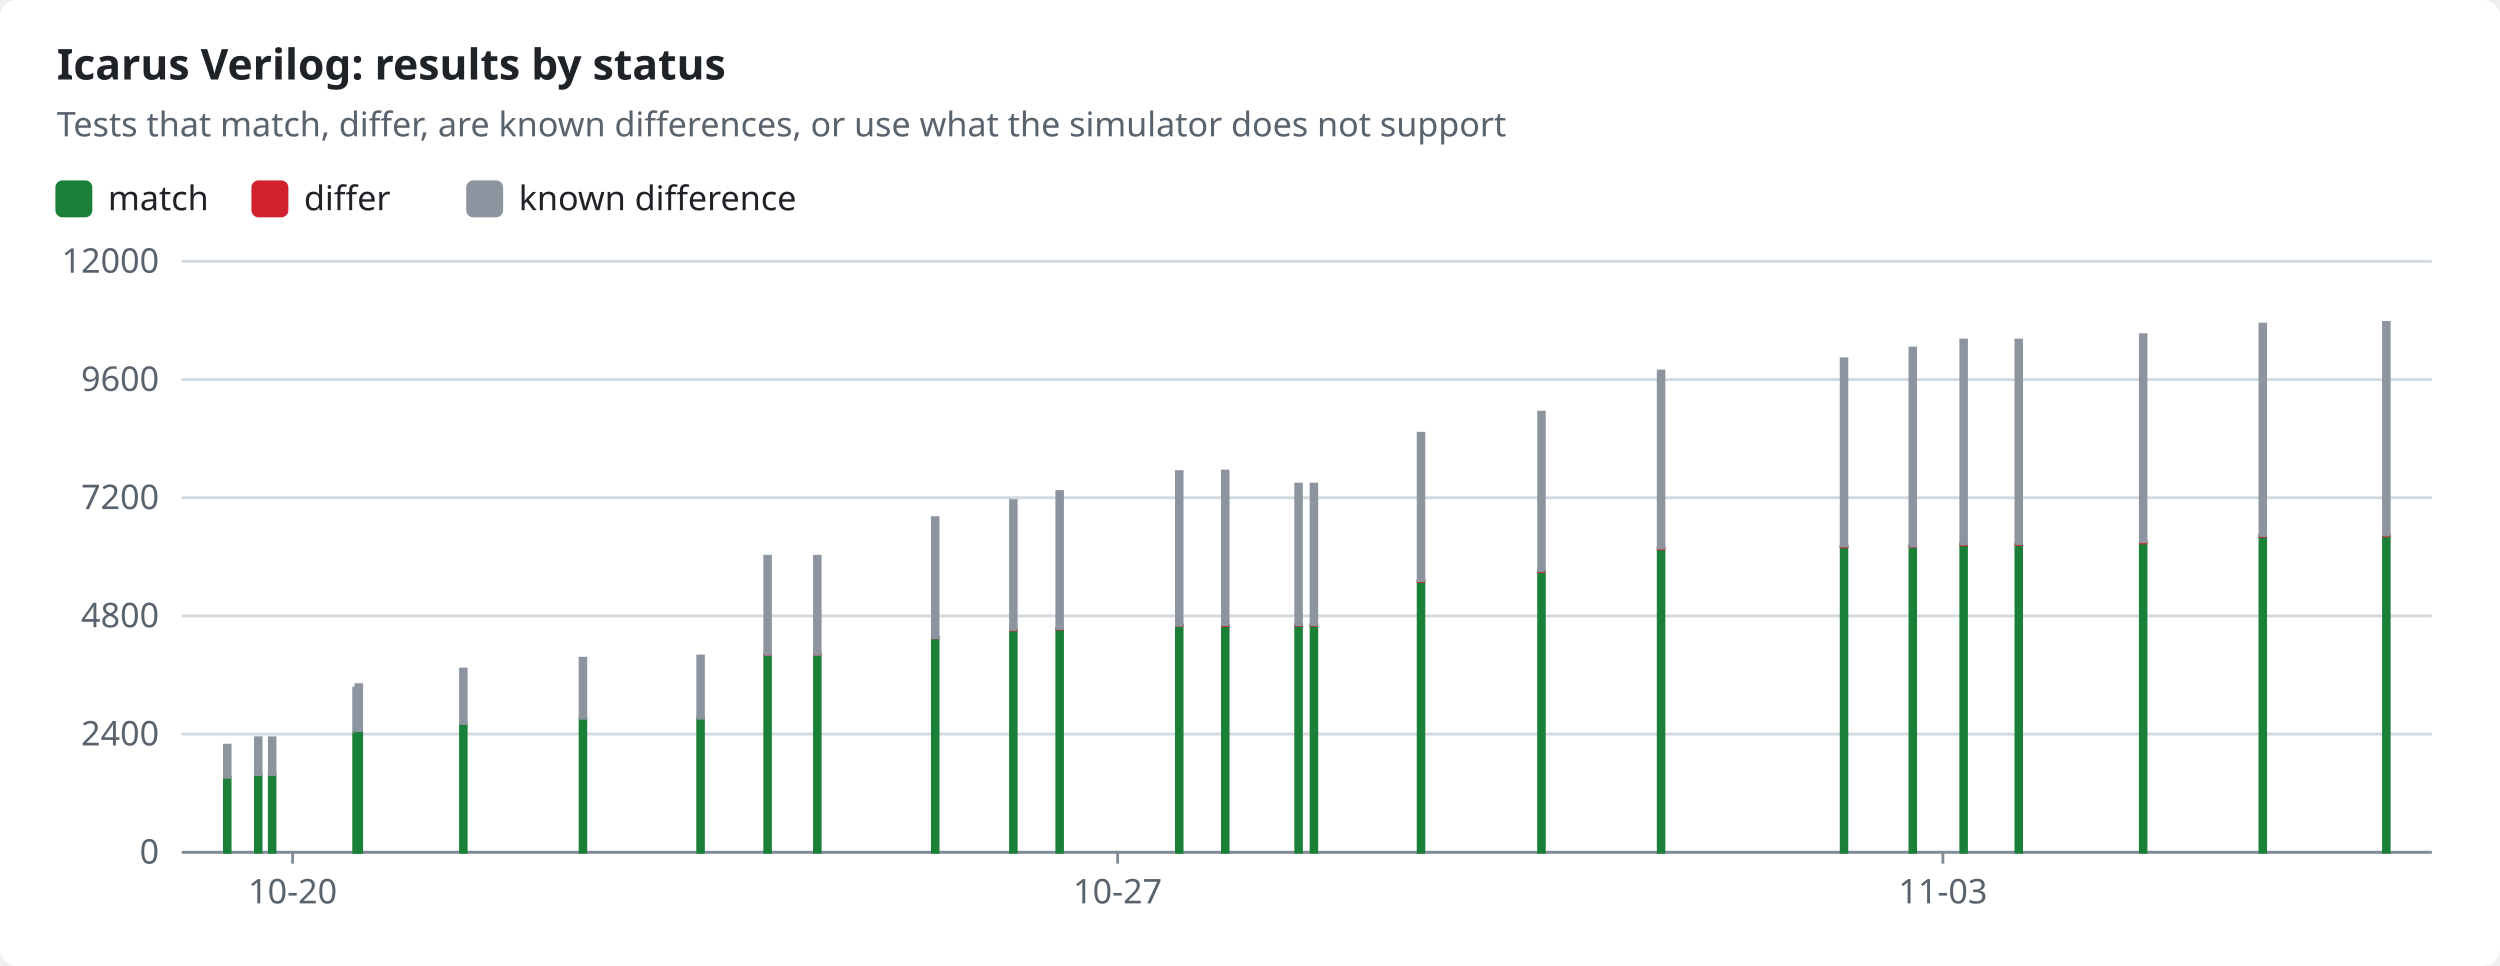
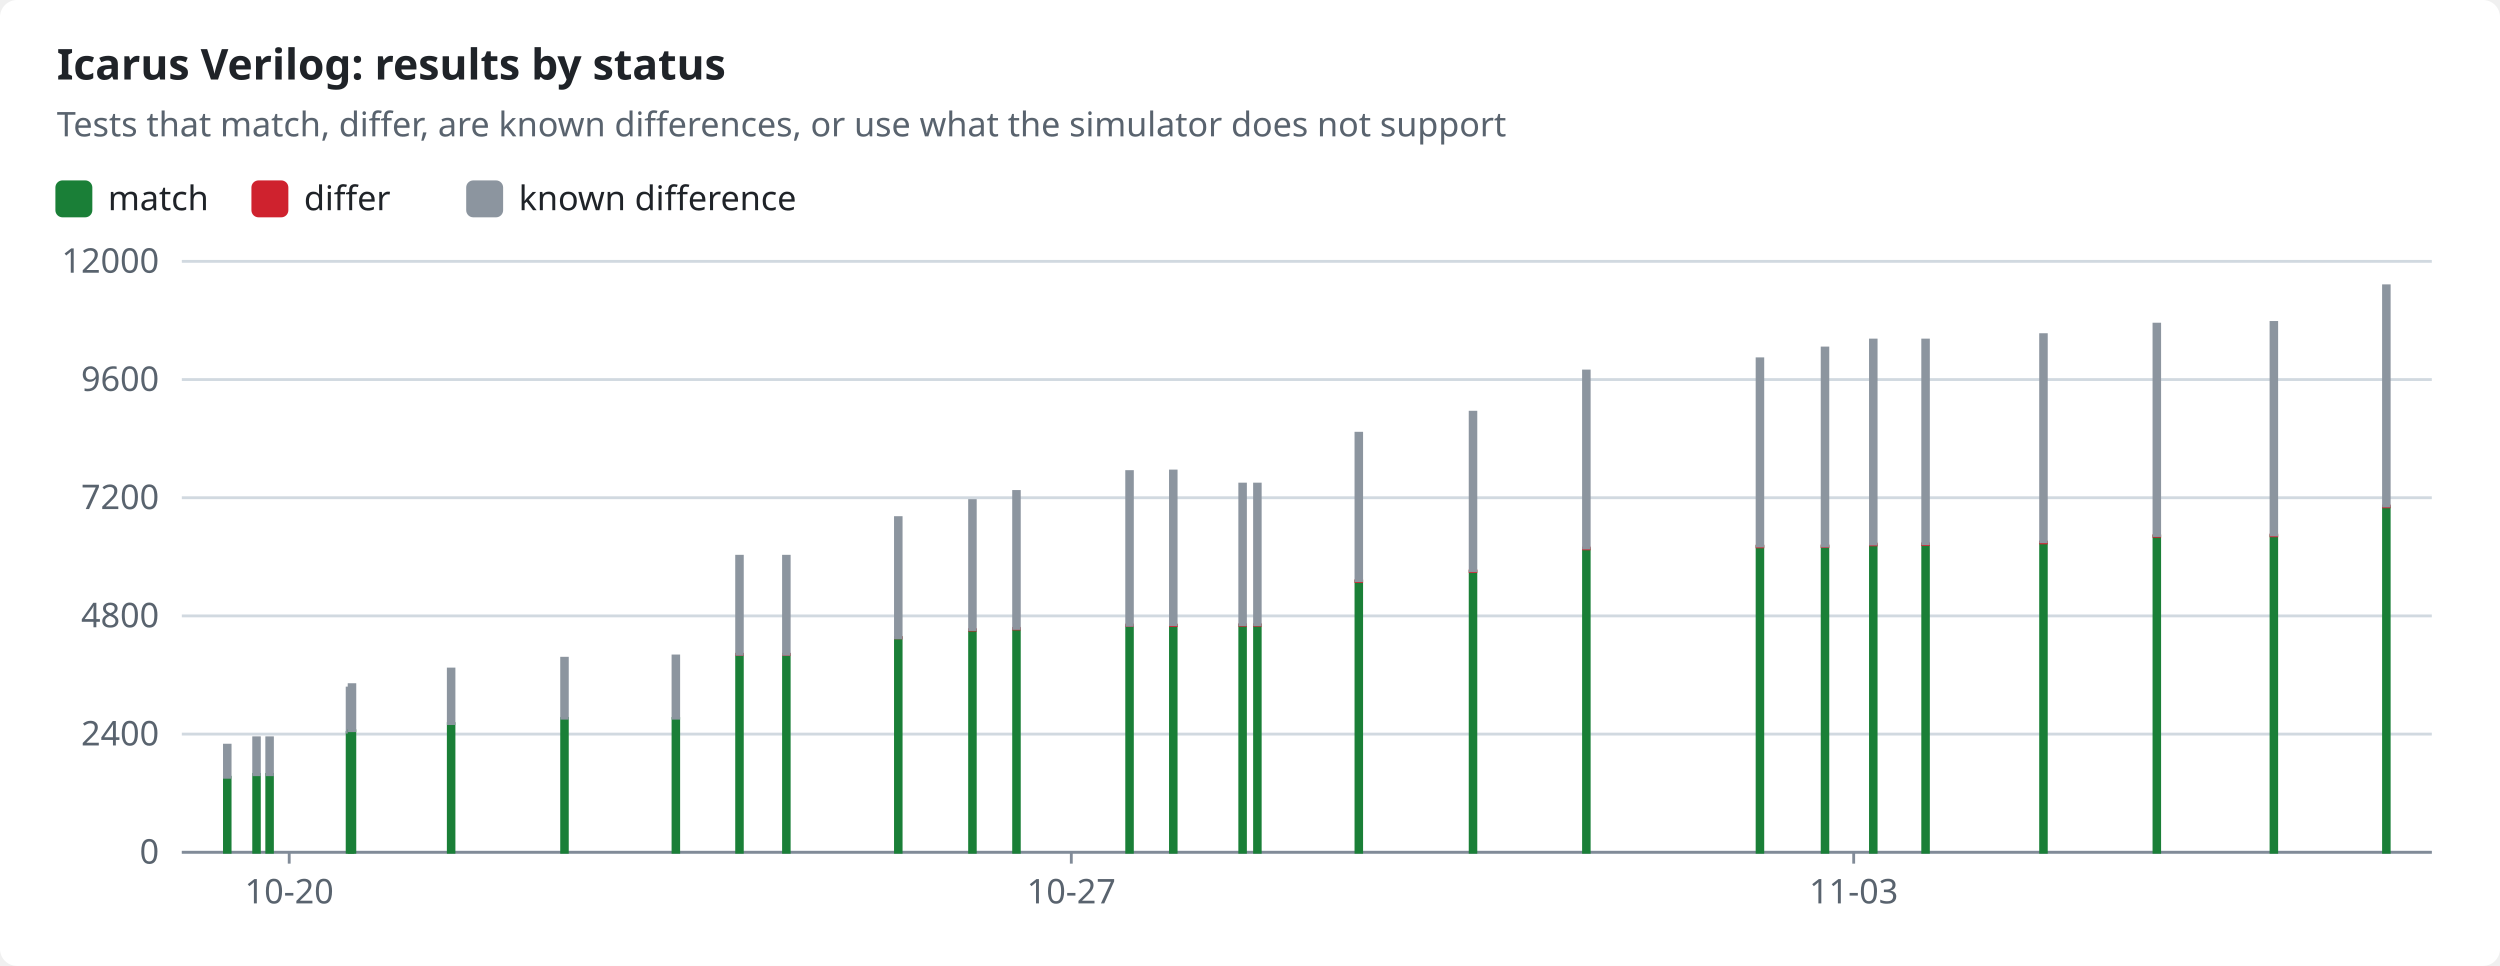
<svg xmlns="http://www.w3.org/2000/svg" width="880" height="340" viewBox="0 0 880 340" role="img">
  <style>text{font-family:-apple-system,BlinkMacSystemFont,"Segoe UI","Noto Sans",Helvetica,Arial,sans-serif;font-size:12px;fill:#1f2328;stroke:none}.bg{fill:#ffffff}.muted{fill:#59636e}.title{font-size:15px;font-weight:600}.grid{stroke:#d1d9e0;stroke-width:1}.axis{stroke:#818b98;stroke-width:1}.line{fill:none;stroke-width:2}.dashed{stroke-dasharray:5 4}.c-pass{stroke:#1a7f37;fill:#1a7f37}.c-fail{stroke:#cf222e;fill:#cf222e}.c-known{stroke:#8c959f;fill:#8c959f}.c-unsupported{stroke:#bf8700;fill:#bf8700}.line{fill:none}.mk{fill:none;stroke-width:1.6}@media (prefers-color-scheme:dark){text{fill:#f0f6fc}.bg{fill:#0d1117}.muted{fill:#9198a1}.grid{stroke:#3d444d}.axis{stroke:#656c76}.c-pass{stroke:#3fb950;fill:#3fb950}.c-fail{stroke:#f85149;fill:#f85149}.c-known{stroke:#6e7681;fill:#6e7681}.c-unsupported{stroke:#d29922;fill:#d29922}.line{fill:none}.mk{fill:none;stroke-width:1.6}}</style>
  <rect class="bg" width="880" height="340" rx="6" />
  <text x="20.0" y="28.0" class="title" text-anchor="start">Icarus Verilog: results by status</text>
  <text x="20.0" y="48.0" class="muted" text-anchor="start">Tests that match, differ, are known differences, or use what the simulator does not support</text>
  <rect class="c-pass" x="20" y="64" width="12" height="12" rx="2" />
  <text x="38.0" y="74.0" text-anchor="start">match</text>
  <rect class="c-fail" x="89.0" y="64" width="12" height="12" rx="2" />
  <text x="107.0" y="74.0" text-anchor="start">differ</text>
  <rect class="c-known" x="164.6" y="64" width="12" height="12" rx="2" />
  <text x="182.6" y="74.0" text-anchor="start">known difference</text>
  <line class="grid" x1="64" x2="856" y1="300.0" y2="300.0" />
  <text x="56.0" y="304.0" class="muted" text-anchor="end">0</text>
  <line class="grid" x1="64" x2="856" y1="258.4" y2="258.4" />
  <text x="56.0" y="262.4" class="muted" text-anchor="end">2400</text>
  <line class="grid" x1="64" x2="856" y1="216.8" y2="216.8" />
  <text x="56.0" y="220.8" class="muted" text-anchor="end">4800</text>
  <line class="grid" x1="64" x2="856" y1="175.2" y2="175.2" />
  <text x="56.0" y="179.2" class="muted" text-anchor="end">7200</text>
  <line class="grid" x1="64" x2="856" y1="133.6" y2="133.6" />
  <text x="56.0" y="137.6" class="muted" text-anchor="end">9600</text>
  <line class="grid" x1="64" x2="856" y1="92.0" y2="92.0" />
  <text x="56.0" y="96.0" class="muted" text-anchor="end">12000</text>
  <line class="axis" x1="64" x2="856" y1="300" y2="300" />
-   <line class="axis" x1="103.0" x2="103.0" y1="300" y2="304" />
-   <text x="103.0" y="318.0" class="muted" text-anchor="middle">10-20</text>
-   <line class="axis" x1="393.4" x2="393.4" y1="300" y2="304" />
-   <text x="393.4" y="318.0" class="muted" text-anchor="middle">10-27</text>
-   <line class="axis" x1="683.9" x2="683.9" y1="300" y2="304" />
-   <text x="683.9" y="318.0" class="muted" text-anchor="middle">11-03</text>
+   <line class="axis" x1="101.8" x2="101.8" y1="300" y2="304" />
+   <text x="101.8" y="318.0" class="muted" text-anchor="middle">10-20</text>
+   <line class="axis" x1="377.1" x2="377.1" y1="300" y2="304" />
+   <text x="377.1" y="318.0" class="muted" text-anchor="middle">10-27</text>
+   <line class="axis" x1="652.5" x2="652.5" y1="300" y2="304" />
+   <text x="652.5" y="318.0" class="muted" text-anchor="middle">11-03</text>
  <rect class="c-pass" x="79.0" y="273.6" width="2.0" height="26.4" />
  <rect class="c-known" x="79.0" y="262.3" width="2.0" height="11.3" />
-   <rect class="c-pass" x="89.9" y="272.6" width="2.0" height="27.4" />
-   <rect class="c-known" x="89.9" y="259.7" width="2.0" height="13.0" />
-   <rect class="c-pass" x="94.8" y="272.6" width="2.0" height="27.4" />
-   <rect class="c-known" x="94.8" y="259.7" width="2.0" height="13.0" />
-   <rect class="c-pass" x="124.5" y="257.8" width="2.0" height="42.2" />
-   <rect class="c-known" x="124.5" y="242.2" width="2.0" height="15.5" />
-   <rect class="c-pass" x="125.3" y="257.2" width="2.0" height="42.8" />
-   <rect class="c-known" x="125.3" y="241.0" width="2.0" height="16.2" />
-   <rect class="c-pass" x="162.1" y="254.7" width="2.0" height="45.3" />
-   <rect class="c-known" x="162.1" y="235.5" width="2.0" height="19.2" />
-   <rect class="c-pass" x="204.2" y="252.9" width="2.0" height="47.1" />
-   <rect class="c-known" x="204.2" y="231.7" width="2.0" height="21.1" />
-   <rect class="c-pass" x="245.6" y="252.9" width="2.0" height="47.1" />
-   <rect class="c-known" x="245.6" y="230.9" width="2.0" height="21.9" />
-   <rect class="c-pass" x="269.2" y="230.4" width="2.0" height="69.6" />
-   <rect class="c-fail" x="269.2" y="230.3" width="2.0" height="0.1" />
-   <rect class="c-known" x="269.2" y="195.8" width="2.0" height="34.5" />
-   <rect class="c-pass" x="286.7" y="230.4" width="2.0" height="69.6" />
-   <rect class="c-fail" x="286.7" y="230.3" width="2.0" height="0.1" />
-   <rect class="c-known" x="286.7" y="195.8" width="2.0" height="34.5" />
-   <rect class="c-pass" x="328.2" y="224.5" width="2.0" height="75.5" />
-   <rect class="c-fail" x="328.2" y="224.4" width="2.0" height="0.1" />
-   <rect class="c-known" x="328.2" y="182.2" width="2.0" height="42.3" />
-   <rect class="c-pass" x="355.7" y="221.9" width="2.0" height="78.1" />
-   <rect class="c-fail" x="355.7" y="221.6" width="2.0" height="0.2" />
-   <rect class="c-known" x="355.7" y="176.2" width="2.0" height="45.4" />
-   <rect class="c-pass" x="372.0" y="221.4" width="2.0" height="78.6" />
-   <rect class="c-fail" x="372.0" y="221.2" width="2.0" height="0.2" />
-   <rect class="c-known" x="372.0" y="173.0" width="2.0" height="48.2" />
-   <rect class="c-pass" x="414.1" y="220.3" width="2.0" height="79.7" />
-   <rect class="c-fail" x="414.1" y="220.0" width="2.0" height="0.2" />
-   <rect class="c-known" x="414.1" y="166.0" width="2.0" height="54.1" />
-   <rect class="c-pass" x="430.3" y="220.2" width="2.0" height="79.8" />
-   <rect class="c-fail" x="430.3" y="220.0" width="2.0" height="0.2" />
-   <rect class="c-known" x="430.3" y="165.8" width="2.0" height="54.1" />
-   <rect class="c-pass" x="456.1" y="220.1" width="2.0" height="79.9" />
-   <rect class="c-fail" x="456.1" y="219.9" width="2.0" height="0.2" />
-   <rect class="c-known" x="456.1" y="170.4" width="2.0" height="49.5" />
-   <rect class="c-pass" x="461.5" y="220.1" width="2.0" height="79.9" />
-   <rect class="c-fail" x="461.5" y="219.9" width="2.0" height="0.2" />
-   <rect class="c-known" x="461.5" y="170.4" width="2.0" height="49.5" />
-   <rect class="c-pass" x="499.2" y="204.6" width="2.0" height="95.4" />
-   <rect class="c-fail" x="499.2" y="204.4" width="2.0" height="0.3" />
-   <rect class="c-known" x="499.2" y="152.5" width="2.0" height="51.9" />
-   <rect class="c-pass" x="541.6" y="201.2" width="2.0" height="98.8" />
-   <rect class="c-fail" x="541.6" y="200.9" width="2.0" height="0.3" />
-   <rect class="c-known" x="541.6" y="145.1" width="2.0" height="55.8" />
-   <rect class="c-pass" x="583.7" y="193.2" width="2.0" height="106.8" />
-   <rect class="c-fail" x="583.7" y="192.9" width="2.0" height="0.3" />
-   <rect class="c-known" x="583.7" y="130.6" width="2.0" height="62.3" />
-   <rect class="c-pass" x="648.1" y="192.4" width="2.0" height="107.6" />
-   <rect class="c-fail" x="648.1" y="192.2" width="2.0" height="0.3" />
-   <rect class="c-known" x="648.1" y="126.3" width="2.0" height="65.9" />
-   <rect class="c-pass" x="672.3" y="192.4" width="2.0" height="107.6" />
-   <rect class="c-fail" x="672.3" y="192.1" width="2.0" height="0.3" />
-   <rect class="c-known" x="672.3" y="122.5" width="2.0" height="69.7" />
-   <rect class="c-pass" x="690.2" y="191.8" width="2.0" height="108.2" />
-   <rect class="c-fail" x="690.2" y="191.5" width="2.0" height="0.3" />
-   <rect class="c-known" x="690.2" y="119.7" width="2.0" height="71.8" />
-   <rect class="c-pass" x="709.6" y="191.7" width="2.0" height="108.3" />
-   <rect class="c-fail" x="709.6" y="191.4" width="2.0" height="0.3" />
-   <rect class="c-known" x="709.6" y="119.7" width="2.0" height="71.7" />
-   <rect class="c-pass" x="753.4" y="191.0" width="2.0" height="109.0" />
-   <rect class="c-fail" x="753.4" y="190.8" width="2.0" height="0.3" />
-   <rect class="c-known" x="753.4" y="117.8" width="2.0" height="72.9" />
-   <rect class="c-pass" x="795.5" y="188.8" width="2.0" height="111.2" />
-   <rect class="c-fail" x="795.5" y="188.5" width="2.0" height="0.3" />
-   <rect class="c-known" x="795.5" y="114.1" width="2.0" height="74.4" />
-   <rect class="c-pass" x="839.0" y="188.6" width="2.0" height="111.4" />
-   <rect class="c-fail" x="839.0" y="188.3" width="2.0" height="0.3" />
-   <rect class="c-known" x="839.0" y="113.5" width="2.0" height="74.8" />
+   <rect class="c-pass" x="89.3" y="272.6" width="2.0" height="27.4" />
+   <rect class="c-known" x="89.3" y="259.7" width="2.0" height="13.0" />
+   <rect class="c-pass" x="93.9" y="272.6" width="2.0" height="27.4" />
+   <rect class="c-known" x="93.9" y="259.7" width="2.0" height="13.0" />
+   <rect class="c-pass" x="122.2" y="257.8" width="2.0" height="42.2" />
+   <rect class="c-known" x="122.2" y="242.2" width="2.0" height="15.5" />
+   <rect class="c-pass" x="122.9" y="257.2" width="2.0" height="42.8" />
+   <rect class="c-known" x="122.9" y="241.0" width="2.0" height="16.2" />
+   <rect class="c-pass" x="157.8" y="254.7" width="2.0" height="45.3" />
+   <rect class="c-known" x="157.8" y="235.5" width="2.0" height="19.2" />
+   <rect class="c-pass" x="197.7" y="252.9" width="2.0" height="47.1" />
+   <rect class="c-known" x="197.7" y="231.7" width="2.0" height="21.1" />
+   <rect class="c-pass" x="236.9" y="252.9" width="2.0" height="47.1" />
+   <rect class="c-known" x="236.9" y="230.9" width="2.0" height="21.9" />
+   <rect class="c-pass" x="259.3" y="230.4" width="2.0" height="69.6" />
+   <rect class="c-fail" x="259.3" y="230.3" width="2.0" height="0.1" />
+   <rect class="c-known" x="259.3" y="195.8" width="2.0" height="34.5" />
+   <rect class="c-pass" x="275.8" y="230.4" width="2.0" height="69.6" />
+   <rect class="c-fail" x="275.8" y="230.3" width="2.0" height="0.1" />
+   <rect class="c-known" x="275.8" y="195.8" width="2.0" height="34.5" />
+   <rect class="c-pass" x="315.2" y="224.5" width="2.0" height="75.5" />
+   <rect class="c-fail" x="315.2" y="224.4" width="2.0" height="0.1" />
+   <rect class="c-known" x="315.2" y="182.2" width="2.0" height="42.3" />
+   <rect class="c-pass" x="341.3" y="221.9" width="2.0" height="78.1" />
+   <rect class="c-fail" x="341.3" y="221.6" width="2.0" height="0.2" />
+   <rect class="c-known" x="341.3" y="176.2" width="2.0" height="45.4" />
+   <rect class="c-pass" x="356.8" y="221.4" width="2.0" height="78.6" />
+   <rect class="c-fail" x="356.8" y="221.2" width="2.0" height="0.2" />
+   <rect class="c-known" x="356.8" y="173.0" width="2.0" height="48.2" />
+   <rect class="c-pass" x="396.6" y="220.3" width="2.0" height="79.7" />
+   <rect class="c-fail" x="396.6" y="220.0" width="2.0" height="0.2" />
+   <rect class="c-known" x="396.6" y="166.0" width="2.0" height="54.1" />
+   <rect class="c-pass" x="412.0" y="220.2" width="2.0" height="79.8" />
+   <rect class="c-fail" x="412.0" y="220.0" width="2.0" height="0.2" />
+   <rect class="c-known" x="412.0" y="165.8" width="2.0" height="54.1" />
+   <rect class="c-pass" x="436.4" y="220.1" width="2.0" height="79.9" />
+   <rect class="c-fail" x="436.4" y="219.9" width="2.0" height="0.2" />
+   <rect class="c-known" x="436.4" y="170.4" width="2.0" height="49.5" />
+   <rect class="c-pass" x="441.6" y="220.1" width="2.0" height="79.9" />
+   <rect class="c-fail" x="441.6" y="219.9" width="2.0" height="0.2" />
+   <rect class="c-known" x="441.6" y="170.4" width="2.0" height="49.5" />
+   <rect class="c-pass" x="477.3" y="204.6" width="2.0" height="95.4" />
+   <rect class="c-fail" x="477.3" y="204.4" width="2.0" height="0.3" />
+   <rect class="c-known" x="477.3" y="152.5" width="2.0" height="51.9" />
+   <rect class="c-pass" x="517.5" y="201.2" width="2.0" height="98.8" />
+   <rect class="c-fail" x="517.5" y="200.9" width="2.0" height="0.3" />
+   <rect class="c-known" x="517.5" y="145.1" width="2.0" height="55.8" />
+   <rect class="c-pass" x="557.4" y="193.2" width="2.0" height="106.8" />
+   <rect class="c-fail" x="557.4" y="192.9" width="2.0" height="0.3" />
+   <rect class="c-known" x="557.4" y="130.6" width="2.0" height="62.3" />
+   <rect class="c-pass" x="618.5" y="192.4" width="2.0" height="107.6" />
+   <rect class="c-fail" x="618.5" y="192.2" width="2.0" height="0.3" />
+   <rect class="c-known" x="618.5" y="126.3" width="2.0" height="65.9" />
+   <rect class="c-pass" x="641.4" y="192.4" width="2.0" height="107.6" />
+   <rect class="c-fail" x="641.4" y="192.1" width="2.0" height="0.3" />
+   <rect class="c-known" x="641.4" y="122.5" width="2.0" height="69.7" />
+   <rect class="c-pass" x="658.4" y="191.8" width="2.0" height="108.2" />
+   <rect class="c-fail" x="658.4" y="191.5" width="2.0" height="0.3" />
+   <rect class="c-known" x="658.4" y="119.7" width="2.0" height="71.8" />
+   <rect class="c-pass" x="676.8" y="191.7" width="2.0" height="108.3" />
+   <rect class="c-fail" x="676.8" y="191.4" width="2.0" height="0.3" />
+   <rect class="c-known" x="676.8" y="119.7" width="2.0" height="71.7" />
+   <rect class="c-pass" x="718.3" y="191.0" width="2.0" height="109.0" />
+   <rect class="c-fail" x="718.3" y="190.8" width="2.0" height="0.3" />
+   <rect class="c-known" x="718.3" y="117.8" width="2.0" height="72.9" />
+   <rect class="c-pass" x="758.2" y="188.8" width="2.0" height="111.2" />
+   <rect class="c-fail" x="758.2" y="188.5" width="2.0" height="0.3" />
+   <rect class="c-known" x="758.2" y="114.1" width="2.0" height="74.4" />
+   <rect class="c-pass" x="799.4" y="188.6" width="2.0" height="111.4" />
+   <rect class="c-fail" x="799.4" y="188.3" width="2.0" height="0.3" />
+   <rect class="c-known" x="799.4" y="113.5" width="2.0" height="74.8" />
+   <rect class="c-pass" x="839.0" y="178.4" width="2.0" height="121.6" />
+   <rect class="c-fail" x="839.0" y="178.1" width="2.0" height="0.3" />
+   <rect class="c-known" x="839.0" y="100.6" width="2.0" height="77.5" />
</svg>
